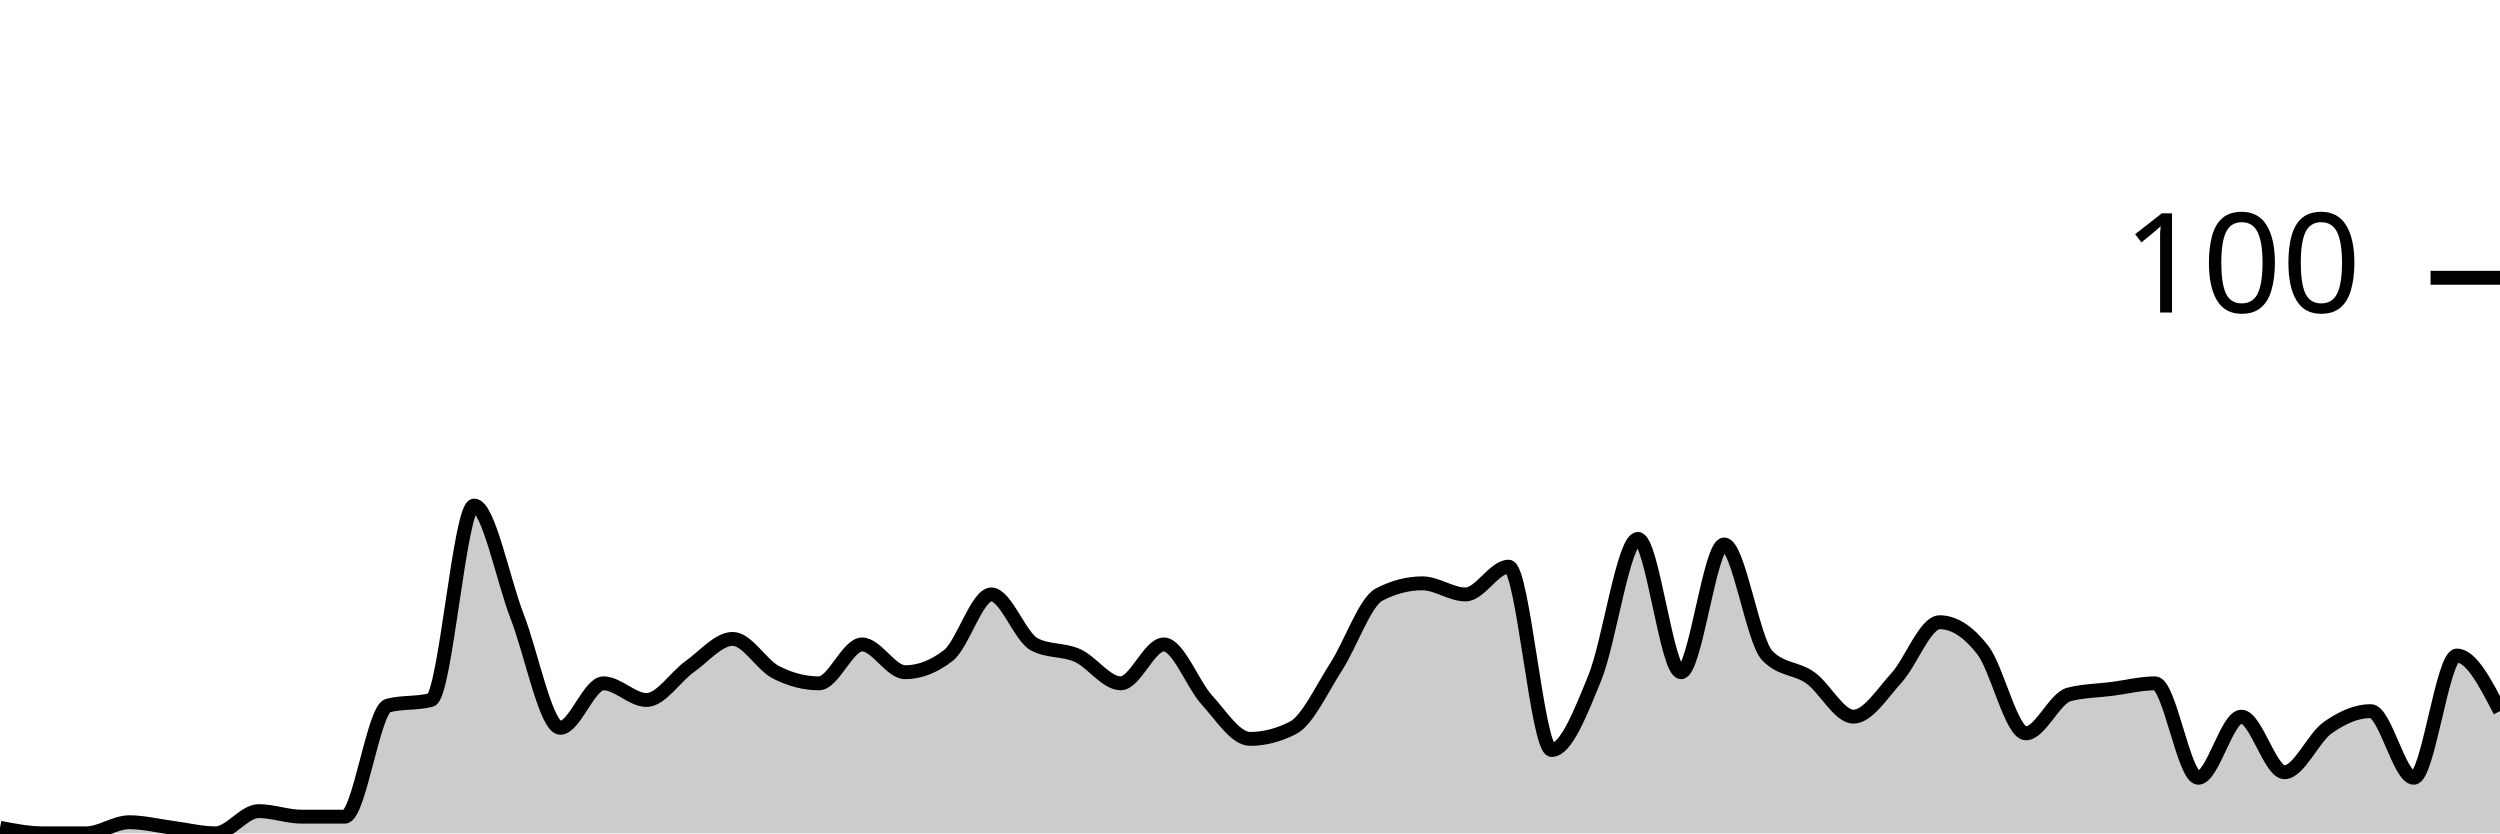
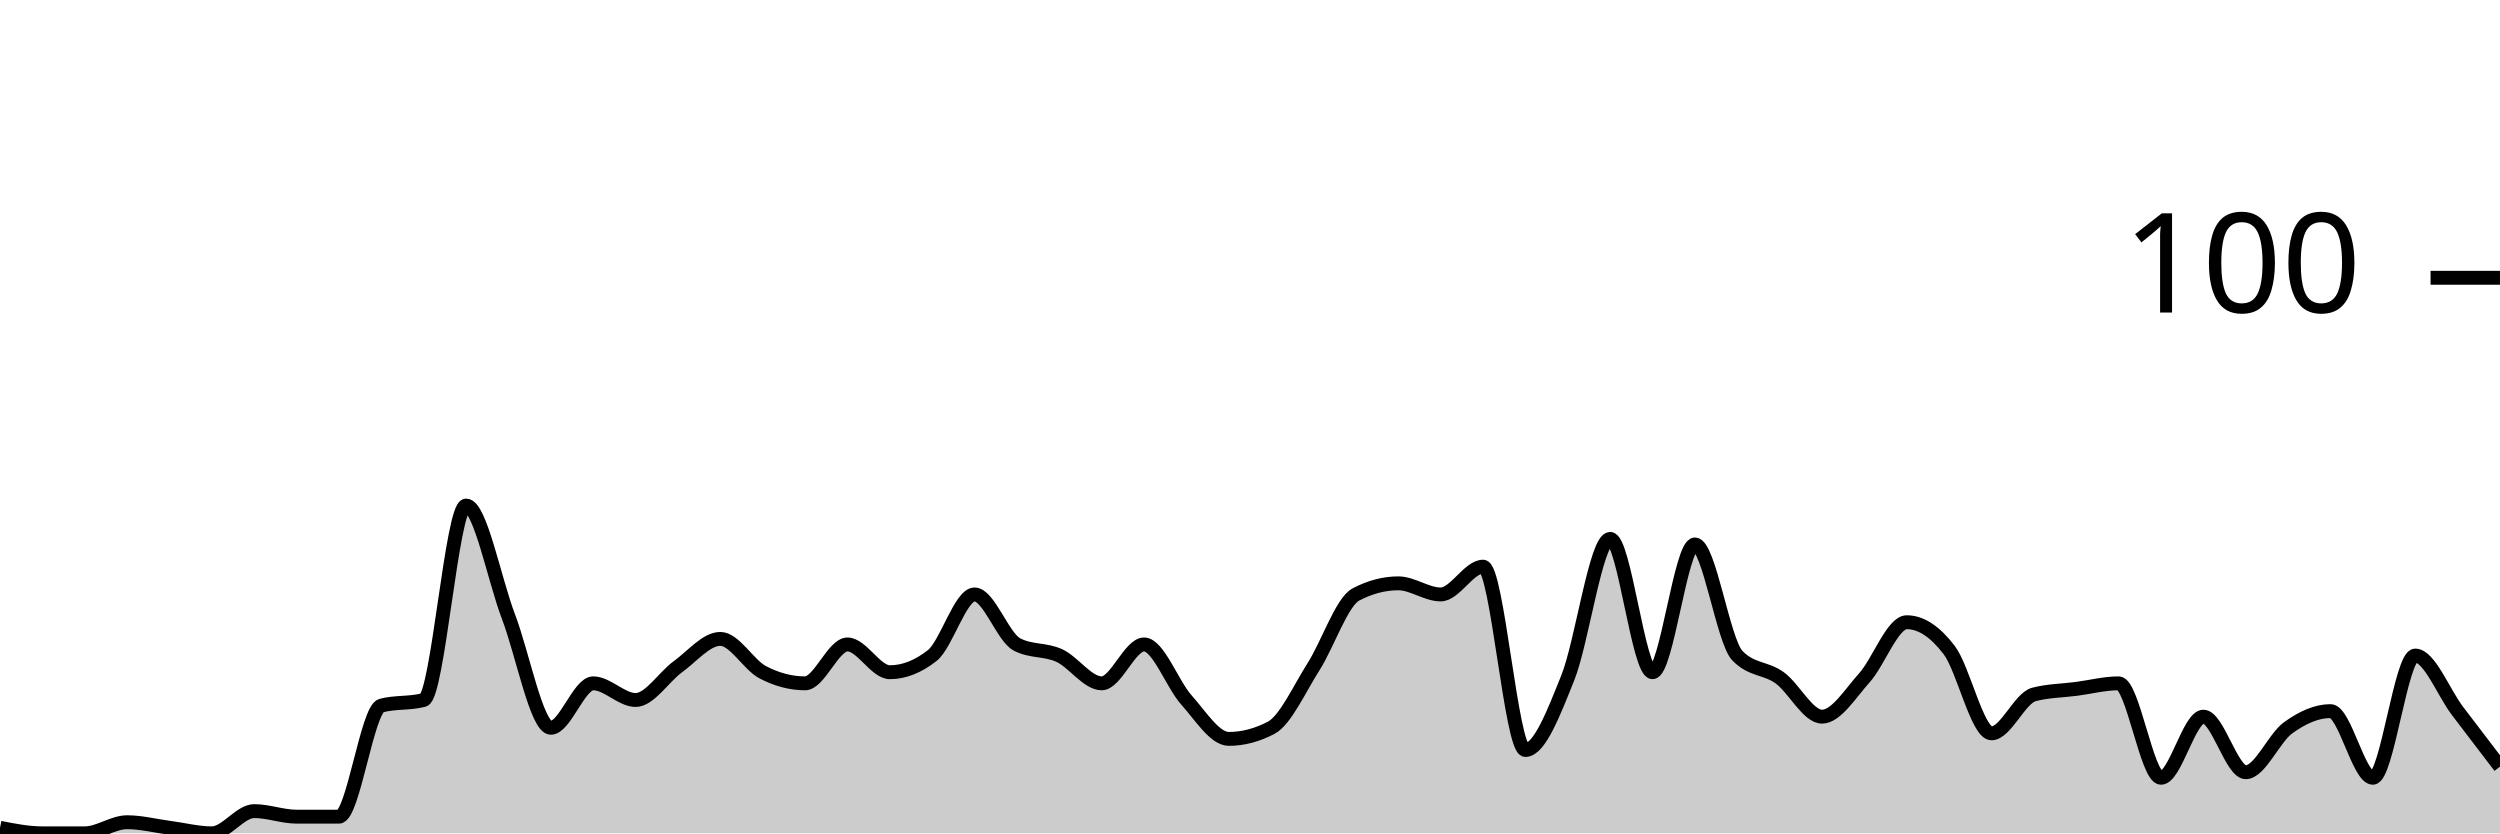
<svg xmlns="http://www.w3.org/2000/svg" viewBox="0 0 180 60">
  <g transform="translate(0,20)">
-     <path class="area" fill="rgba(0, 0, 0, 0.2)" d="M0,39.6C1.034,39.8,2.069,40,3.103,40C4.138,40,5.172,40,6.207,40C7.241,40,8.276,39.2,9.31,39.2C10.345,39.2,11.379,39.467,12.414,39.6C13.448,39.733,14.483,40,15.517,40C16.552,40,17.586,38.4,18.621,38.4C19.655,38.4,20.69,38.8,21.724,38.8C22.759,38.8,23.793,38.8,24.828,38.8C25.862,38.8,26.897,31.067,27.931,30.8C28.966,30.533,30,30.667,31.034,30.4C32.069,30.133,33.103,16.4,34.138,16.4C35.172,16.4,36.207,21.733,37.241,24.4C38.276,27.067,39.31,32.4,40.345,32.4C41.379,32.4,42.414,29.2,43.448,29.2C44.483,29.2,45.517,30.4,46.552,30.4C47.586,30.4,48.621,28.733,49.655,28C50.69,27.267,51.724,26,52.759,26C53.793,26,54.828,27.867,55.862,28.4C56.897,28.933,57.931,29.2,58.966,29.2C60,29.2,61.034,26.4,62.069,26.4C63.103,26.4,64.138,28.4,65.172,28.4C66.207,28.4,67.241,28,68.276,27.2C69.31,26.4,70.345,22.8,71.379,22.8C72.414,22.8,73.448,25.867,74.483,26.4C75.517,26.933,76.552,26.733,77.586,27.2C78.621,27.667,79.655,29.2,80.69,29.2C81.724,29.2,82.759,26.4,83.793,26.4C84.828,26.4,85.862,29.267,86.897,30.4C87.931,31.533,88.966,33.2,90,33.2C91.034,33.2,92.069,32.933,93.103,32.4C94.138,31.867,95.172,29.6,96.207,28C97.241,26.4,98.276,23.333,99.31,22.8C100.345,22.267,101.379,22,102.414,22C103.448,22,104.483,22.8,105.517,22.8C106.552,22.8,107.586,20.8,108.621,20.8C109.655,20.8,110.69,34,111.724,34C112.759,34,113.793,31.333,114.828,28.8C115.862,26.267,116.897,18.8,117.931,18.8C118.966,18.8,120,28.4,121.034,28.4C122.069,28.4,123.103,19.2,124.138,19.2C125.172,19.2,126.207,26.133,127.241,27.2C128.276,28.267,129.31,28.067,130.345,28.8C131.379,29.533,132.414,31.6,133.448,31.6C134.483,31.6,135.517,29.933,136.552,28.8C137.586,27.667,138.621,24.8,139.655,24.8C140.69,24.8,141.724,25.467,142.759,26.8C143.793,28.133,144.828,32.8,145.862,32.8C146.897,32.8,147.931,30.267,148.966,30C150,29.733,151.034,29.733,152.069,29.6C153.103,29.467,154.138,29.2,155.172,29.2C156.207,29.2,157.241,36,158.276,36C159.31,36,160.345,31.6,161.379,31.6C162.414,31.6,163.448,35.6,164.483,35.6C165.517,35.6,166.552,33.133,167.586,32.4C168.621,31.667,169.655,31.2,170.69,31.2C171.724,31.2,172.759,36,173.793,36C174.828,36,175.862,27.2,176.897,27.2C177.931,27.2,178.966,29.2,180,31.2L180,40C178.966,40,177.931,40,176.897,40C175.862,40,174.828,40,173.793,40C172.759,40,171.724,40,170.69,40C169.655,40,168.621,40,167.586,40C166.552,40,165.517,40,164.483,40C163.448,40,162.414,40,161.379,40C160.345,40,159.31,40,158.276,40C157.241,40,156.207,40,155.172,40C154.138,40,153.103,40,152.069,40C151.034,40,150,40,148.966,40C147.931,40,146.897,40,145.862,40C144.828,40,143.793,40,142.759,40C141.724,40,140.69,40,139.655,40C138.621,40,137.586,40,136.552,40C135.517,40,134.483,40,133.448,40C132.414,40,131.379,40,130.345,40C129.31,40,128.276,40,127.241,40C126.207,40,125.172,40,124.138,40C123.103,40,122.069,40,121.034,40C120,40,118.966,40,117.931,40C116.897,40,115.862,40,114.828,40C113.793,40,112.759,40,111.724,40C110.69,40,109.655,40,108.621,40C107.586,40,106.552,40,105.517,40C104.483,40,103.448,40,102.414,40C101.379,40,100.345,40,99.31,40C98.276,40,97.241,40,96.207,40C95.172,40,94.138,40,93.103,40C92.069,40,91.034,40,90,40C88.966,40,87.931,40,86.897,40C85.862,40,84.828,40,83.793,40C82.759,40,81.724,40,80.69,40C79.655,40,78.621,40,77.586,40C76.552,40,75.517,40,74.483,40C73.448,40,72.414,40,71.379,40C70.345,40,69.31,40,68.276,40C67.241,40,66.207,40,65.172,40C64.138,40,63.103,40,62.069,40C61.034,40,60,40,58.966,40C57.931,40,56.897,40,55.862,40C54.828,40,53.793,40,52.759,40C51.724,40,50.69,40,49.655,40C48.621,40,47.586,40,46.552,40C45.517,40,44.483,40,43.448,40C42.414,40,41.379,40,40.345,40C39.31,40,38.276,40,37.241,40C36.207,40,35.172,40,34.138,40C33.103,40,32.069,40,31.034,40C30,40,28.966,40,27.931,40C26.897,40,25.862,40,24.828,40C23.793,40,22.759,40,21.724,40C20.69,40,19.655,40,18.621,40C17.586,40,16.552,40,15.517,40C14.483,40,13.448,40,12.414,40C11.379,40,10.345,40,9.31,40C8.276,40,7.241,40,6.207,40C5.172,40,4.138,40,3.103,40C2.069,40,1.034,40,0,40Z" />
-     <path class="line" stroke="black" fill="none" d="M0,39.6C1.034,39.8,2.069,40,3.103,40C4.138,40,5.172,40,6.207,40C7.241,40,8.276,39.2,9.31,39.2C10.345,39.2,11.379,39.467,12.414,39.6C13.448,39.733,14.483,40,15.517,40C16.552,40,17.586,38.4,18.621,38.4C19.655,38.4,20.69,38.8,21.724,38.8C22.759,38.8,23.793,38.8,24.828,38.8C25.862,38.8,26.897,31.067,27.931,30.8C28.966,30.533,30,30.667,31.034,30.4C32.069,30.133,33.103,16.4,34.138,16.4C35.172,16.4,36.207,21.733,37.241,24.4C38.276,27.067,39.31,32.4,40.345,32.4C41.379,32.4,42.414,29.2,43.448,29.2C44.483,29.2,45.517,30.4,46.552,30.4C47.586,30.4,48.621,28.733,49.655,28C50.69,27.267,51.724,26,52.759,26C53.793,26,54.828,27.867,55.862,28.4C56.897,28.933,57.931,29.2,58.966,29.2C60,29.2,61.034,26.4,62.069,26.4C63.103,26.4,64.138,28.4,65.172,28.4C66.207,28.4,67.241,28,68.276,27.2C69.31,26.4,70.345,22.8,71.379,22.8C72.414,22.8,73.448,25.867,74.483,26.4C75.517,26.933,76.552,26.733,77.586,27.2C78.621,27.667,79.655,29.2,80.69,29.2C81.724,29.2,82.759,26.4,83.793,26.4C84.828,26.4,85.862,29.267,86.897,30.4C87.931,31.533,88.966,33.2,90,33.2C91.034,33.2,92.069,32.933,93.103,32.4C94.138,31.867,95.172,29.6,96.207,28C97.241,26.4,98.276,23.333,99.31,22.8C100.345,22.267,101.379,22,102.414,22C103.448,22,104.483,22.8,105.517,22.8C106.552,22.8,107.586,20.8,108.621,20.8C109.655,20.8,110.69,34,111.724,34C112.759,34,113.793,31.333,114.828,28.8C115.862,26.267,116.897,18.8,117.931,18.8C118.966,18.8,120,28.4,121.034,28.4C122.069,28.4,123.103,19.2,124.138,19.2C125.172,19.2,126.207,26.133,127.241,27.2C128.276,28.267,129.31,28.067,130.345,28.8C131.379,29.533,132.414,31.6,133.448,31.6C134.483,31.6,135.517,29.933,136.552,28.8C137.586,27.667,138.621,24.8,139.655,24.8C140.69,24.8,141.724,25.467,142.759,26.8C143.793,28.133,144.828,32.8,145.862,32.8C146.897,32.8,147.931,30.267,148.966,30C150,29.733,151.034,29.733,152.069,29.6C153.103,29.467,154.138,29.2,155.172,29.2C156.207,29.2,157.241,36,158.276,36C159.31,36,160.345,31.6,161.379,31.6C162.414,31.6,163.448,35.6,164.483,35.6C165.517,35.6,166.552,33.133,167.586,32.4C168.621,31.667,169.655,31.2,170.69,31.2C171.724,31.2,172.759,36,173.793,36C174.828,36,175.862,27.2,176.897,27.2C177.931,27.2,178.966,29.2,180,31.2" />
+     <path class="area" fill="rgba(0, 0, 0, 0.2)" d="M0,39.6C1.017,39.8,2.034,40,3.051,40C4.068,40,5.085,40,6.102,40C7.119,40,8.136,39.2,9.153,39.2C10.169,39.2,11.186,39.467,12.203,39.6C13.22,39.733,14.237,40,15.254,40C16.271,40,17.288,38.4,18.305,38.4C19.322,38.4,20.339,38.8,21.356,38.8C22.373,38.8,23.39,38.8,24.407,38.8C25.424,38.8,26.441,31.067,27.458,30.8C28.475,30.533,29.492,30.667,30.508,30.4C31.525,30.133,32.542,16.4,33.559,16.4C34.576,16.4,35.593,21.733,36.61,24.4C37.627,27.067,38.644,32.4,39.661,32.4C40.678,32.4,41.695,29.2,42.712,29.2C43.729,29.2,44.746,30.4,45.763,30.4C46.78,30.4,47.797,28.733,48.814,28C49.831,27.267,50.847,26,51.864,26C52.881,26,53.898,27.867,54.915,28.4C55.932,28.933,56.949,29.2,57.966,29.2C58.983,29.2,60,26.4,61.017,26.4C62.034,26.4,63.051,28.4,64.068,28.4C65.085,28.4,66.102,28,67.119,27.2C68.136,26.4,69.153,22.8,70.169,22.8C71.186,22.8,72.203,25.867,73.22,26.4C74.237,26.933,75.254,26.733,76.271,27.2C77.288,27.667,78.305,29.2,79.322,29.2C80.339,29.2,81.356,26.4,82.373,26.4C83.39,26.4,84.407,29.267,85.424,30.4C86.441,31.533,87.458,33.2,88.475,33.2C89.492,33.2,90.508,32.933,91.525,32.4C92.542,31.867,93.559,29.6,94.576,28C95.593,26.4,96.61,23.333,97.627,22.8C98.644,22.267,99.661,22,100.678,22C101.695,22,102.712,22.8,103.729,22.8C104.746,22.8,105.763,20.8,106.78,20.8C107.797,20.8,108.814,34,109.831,34C110.847,34,111.864,31.333,112.881,28.8C113.898,26.267,114.915,18.8,115.932,18.8C116.949,18.8,117.966,28.4,118.983,28.4C120,28.4,121.017,19.2,122.034,19.2C123.051,19.2,124.068,26.133,125.085,27.2C126.102,28.267,127.119,28.067,128.136,28.8C129.153,29.533,130.169,31.6,131.186,31.6C132.203,31.6,133.22,29.933,134.237,28.8C135.254,27.667,136.271,24.8,137.288,24.8C138.305,24.8,139.322,25.467,140.339,26.8C141.356,28.133,142.373,32.8,143.39,32.8C144.407,32.8,145.424,30.267,146.441,30C147.458,29.733,148.475,29.733,149.492,29.6C150.508,29.467,151.525,29.2,152.542,29.2C153.559,29.2,154.576,36,155.593,36C156.61,36,157.627,31.6,158.644,31.6C159.661,31.6,160.678,35.6,161.695,35.6C162.712,35.6,163.729,33.133,164.746,32.4C165.763,31.667,166.78,31.2,167.797,31.2C168.814,31.2,169.831,36,170.847,36C171.864,36,172.881,27.2,173.898,27.2C174.915,27.2,175.932,29.867,176.949,31.2C177.966,32.533,178.983,33.867,180,35.2L180,40C178.983,40,177.966,40,176.949,40C175.932,40,174.915,40,173.898,40C172.881,40,171.864,40,170.847,40C169.831,40,168.814,40,167.797,40C166.78,40,165.763,40,164.746,40C163.729,40,162.712,40,161.695,40C160.678,40,159.661,40,158.644,40C157.627,40,156.61,40,155.593,40C154.576,40,153.559,40,152.542,40C151.525,40,150.508,40,149.492,40C148.475,40,147.458,40,146.441,40C145.424,40,144.407,40,143.39,40C142.373,40,141.356,40,140.339,40C139.322,40,138.305,40,137.288,40C136.271,40,135.254,40,134.237,40C133.22,40,132.203,40,131.186,40C130.169,40,129.153,40,128.136,40C127.119,40,126.102,40,125.085,40C124.068,40,123.051,40,122.034,40C121.017,40,120,40,118.983,40C117.966,40,116.949,40,115.932,40C114.915,40,113.898,40,112.881,40C111.864,40,110.847,40,109.831,40C108.814,40,107.797,40,106.78,40C105.763,40,104.746,40,103.729,40C102.712,40,101.695,40,100.678,40C99.661,40,98.644,40,97.627,40C96.61,40,95.593,40,94.576,40C93.559,40,92.542,40,91.525,40C90.508,40,89.492,40,88.475,40C87.458,40,86.441,40,85.424,40C84.407,40,83.39,40,82.373,40C81.356,40,80.339,40,79.322,40C78.305,40,77.288,40,76.271,40C75.254,40,74.237,40,73.22,40C72.203,40,71.186,40,70.169,40C69.153,40,68.136,40,67.119,40C66.102,40,65.085,40,64.068,40C63.051,40,62.034,40,61.017,40C60,40,58.983,40,57.966,40C56.949,40,55.932,40,54.915,40C53.898,40,52.881,40,51.864,40C50.847,40,49.831,40,48.814,40C47.797,40,46.78,40,45.763,40C44.746,40,43.729,40,42.712,40C41.695,40,40.678,40,39.661,40C38.644,40,37.627,40,36.61,40C35.593,40,34.576,40,33.559,40C32.542,40,31.525,40,30.508,40C29.492,40,28.475,40,27.458,40C26.441,40,25.424,40,24.407,40C23.39,40,22.373,40,21.356,40C20.339,40,19.322,40,18.305,40C17.288,40,16.271,40,15.254,40C14.237,40,13.22,40,12.203,40C11.186,40,10.169,40,9.153,40C8.136,40,7.119,40,6.102,40C5.085,40,4.068,40,3.051,40C2.034,40,1.017,40,0,40Z" />
+     <path class="line" stroke="black" fill="none" d="M0,39.6C1.017,39.8,2.034,40,3.051,40C4.068,40,5.085,40,6.102,40C7.119,40,8.136,39.2,9.153,39.2C10.169,39.2,11.186,39.467,12.203,39.6C13.22,39.733,14.237,40,15.254,40C16.271,40,17.288,38.4,18.305,38.4C19.322,38.4,20.339,38.8,21.356,38.8C22.373,38.8,23.39,38.8,24.407,38.8C25.424,38.8,26.441,31.067,27.458,30.8C28.475,30.533,29.492,30.667,30.508,30.4C31.525,30.133,32.542,16.4,33.559,16.4C34.576,16.4,35.593,21.733,36.61,24.4C37.627,27.067,38.644,32.4,39.661,32.4C40.678,32.4,41.695,29.2,42.712,29.2C43.729,29.2,44.746,30.4,45.763,30.4C46.78,30.4,47.797,28.733,48.814,28C49.831,27.267,50.847,26,51.864,26C52.881,26,53.898,27.867,54.915,28.4C55.932,28.933,56.949,29.2,57.966,29.2C58.983,29.2,60,26.4,61.017,26.4C62.034,26.4,63.051,28.4,64.068,28.4C65.085,28.4,66.102,28,67.119,27.2C68.136,26.4,69.153,22.8,70.169,22.8C71.186,22.8,72.203,25.867,73.22,26.4C74.237,26.933,75.254,26.733,76.271,27.2C77.288,27.667,78.305,29.2,79.322,29.2C80.339,29.2,81.356,26.4,82.373,26.4C83.39,26.4,84.407,29.267,85.424,30.4C86.441,31.533,87.458,33.2,88.475,33.2C89.492,33.2,90.508,32.933,91.525,32.4C92.542,31.867,93.559,29.6,94.576,28C95.593,26.4,96.61,23.333,97.627,22.8C98.644,22.267,99.661,22,100.678,22C101.695,22,102.712,22.8,103.729,22.8C104.746,22.8,105.763,20.8,106.78,20.8C107.797,20.8,108.814,34,109.831,34C110.847,34,111.864,31.333,112.881,28.8C113.898,26.267,114.915,18.8,115.932,18.8C116.949,18.8,117.966,28.4,118.983,28.4C120,28.4,121.017,19.2,122.034,19.2C123.051,19.2,124.068,26.133,125.085,27.2C126.102,28.267,127.119,28.067,128.136,28.8C129.153,29.533,130.169,31.6,131.186,31.6C132.203,31.6,133.22,29.933,134.237,28.8C135.254,27.667,136.271,24.8,137.288,24.8C138.305,24.8,139.322,25.467,140.339,26.8C141.356,28.133,142.373,32.8,143.39,32.8C144.407,32.8,145.424,30.267,146.441,30C147.458,29.733,148.475,29.733,149.492,29.6C150.508,29.467,151.525,29.2,152.542,29.2C153.559,29.2,154.576,36,155.593,36C156.61,36,157.627,31.6,158.644,31.6C159.661,31.6,160.678,35.6,161.695,35.6C162.712,35.6,163.729,33.133,164.746,32.4C165.763,31.667,166.78,31.2,167.797,31.2C168.814,31.2,169.831,36,170.847,36C171.864,36,172.881,27.2,173.898,27.2C174.915,27.2,175.932,29.867,176.949,31.2C177.966,32.533,178.983,33.867,180,35.2" />
    <path class="axis-ceiling" stroke-width="1" stroke="black" fill="none" d="M175,0L180,0" />
    <text class="axis-ceiling-label" font-family="sans-serif" text-anchor="end" font-size="10px" x="170" y="2.5">100</text>
  </g>
</svg>
